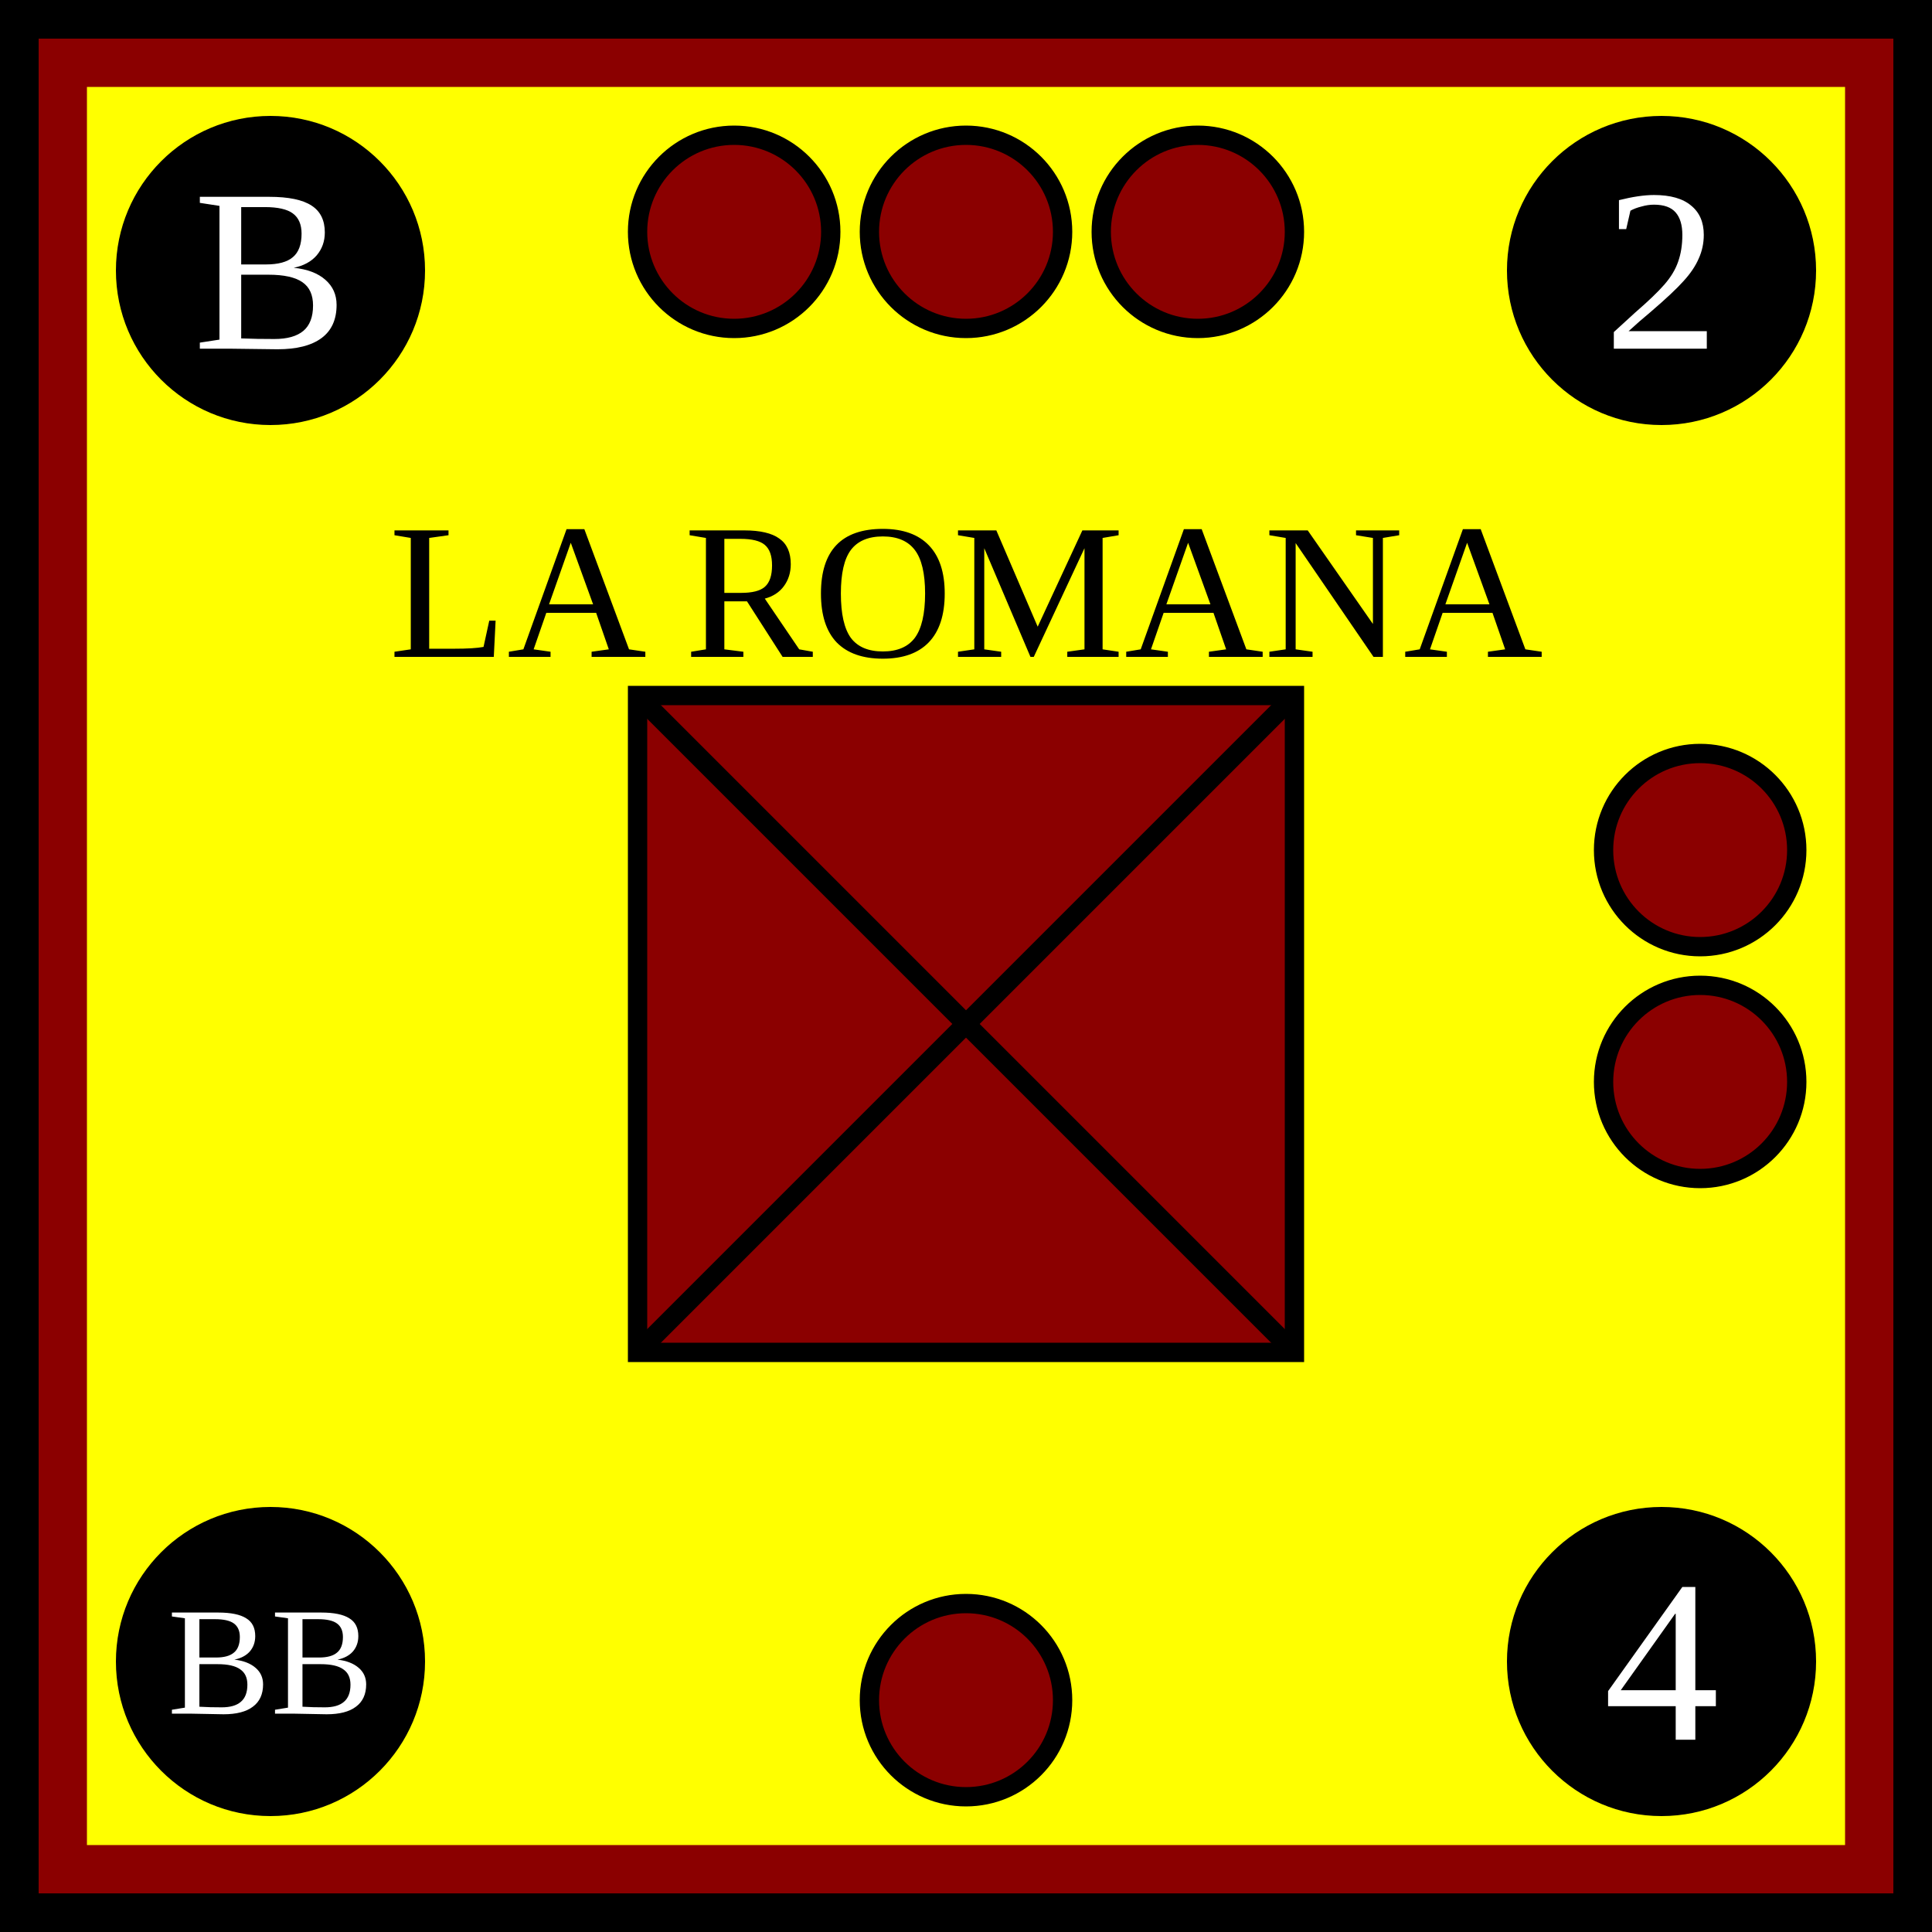
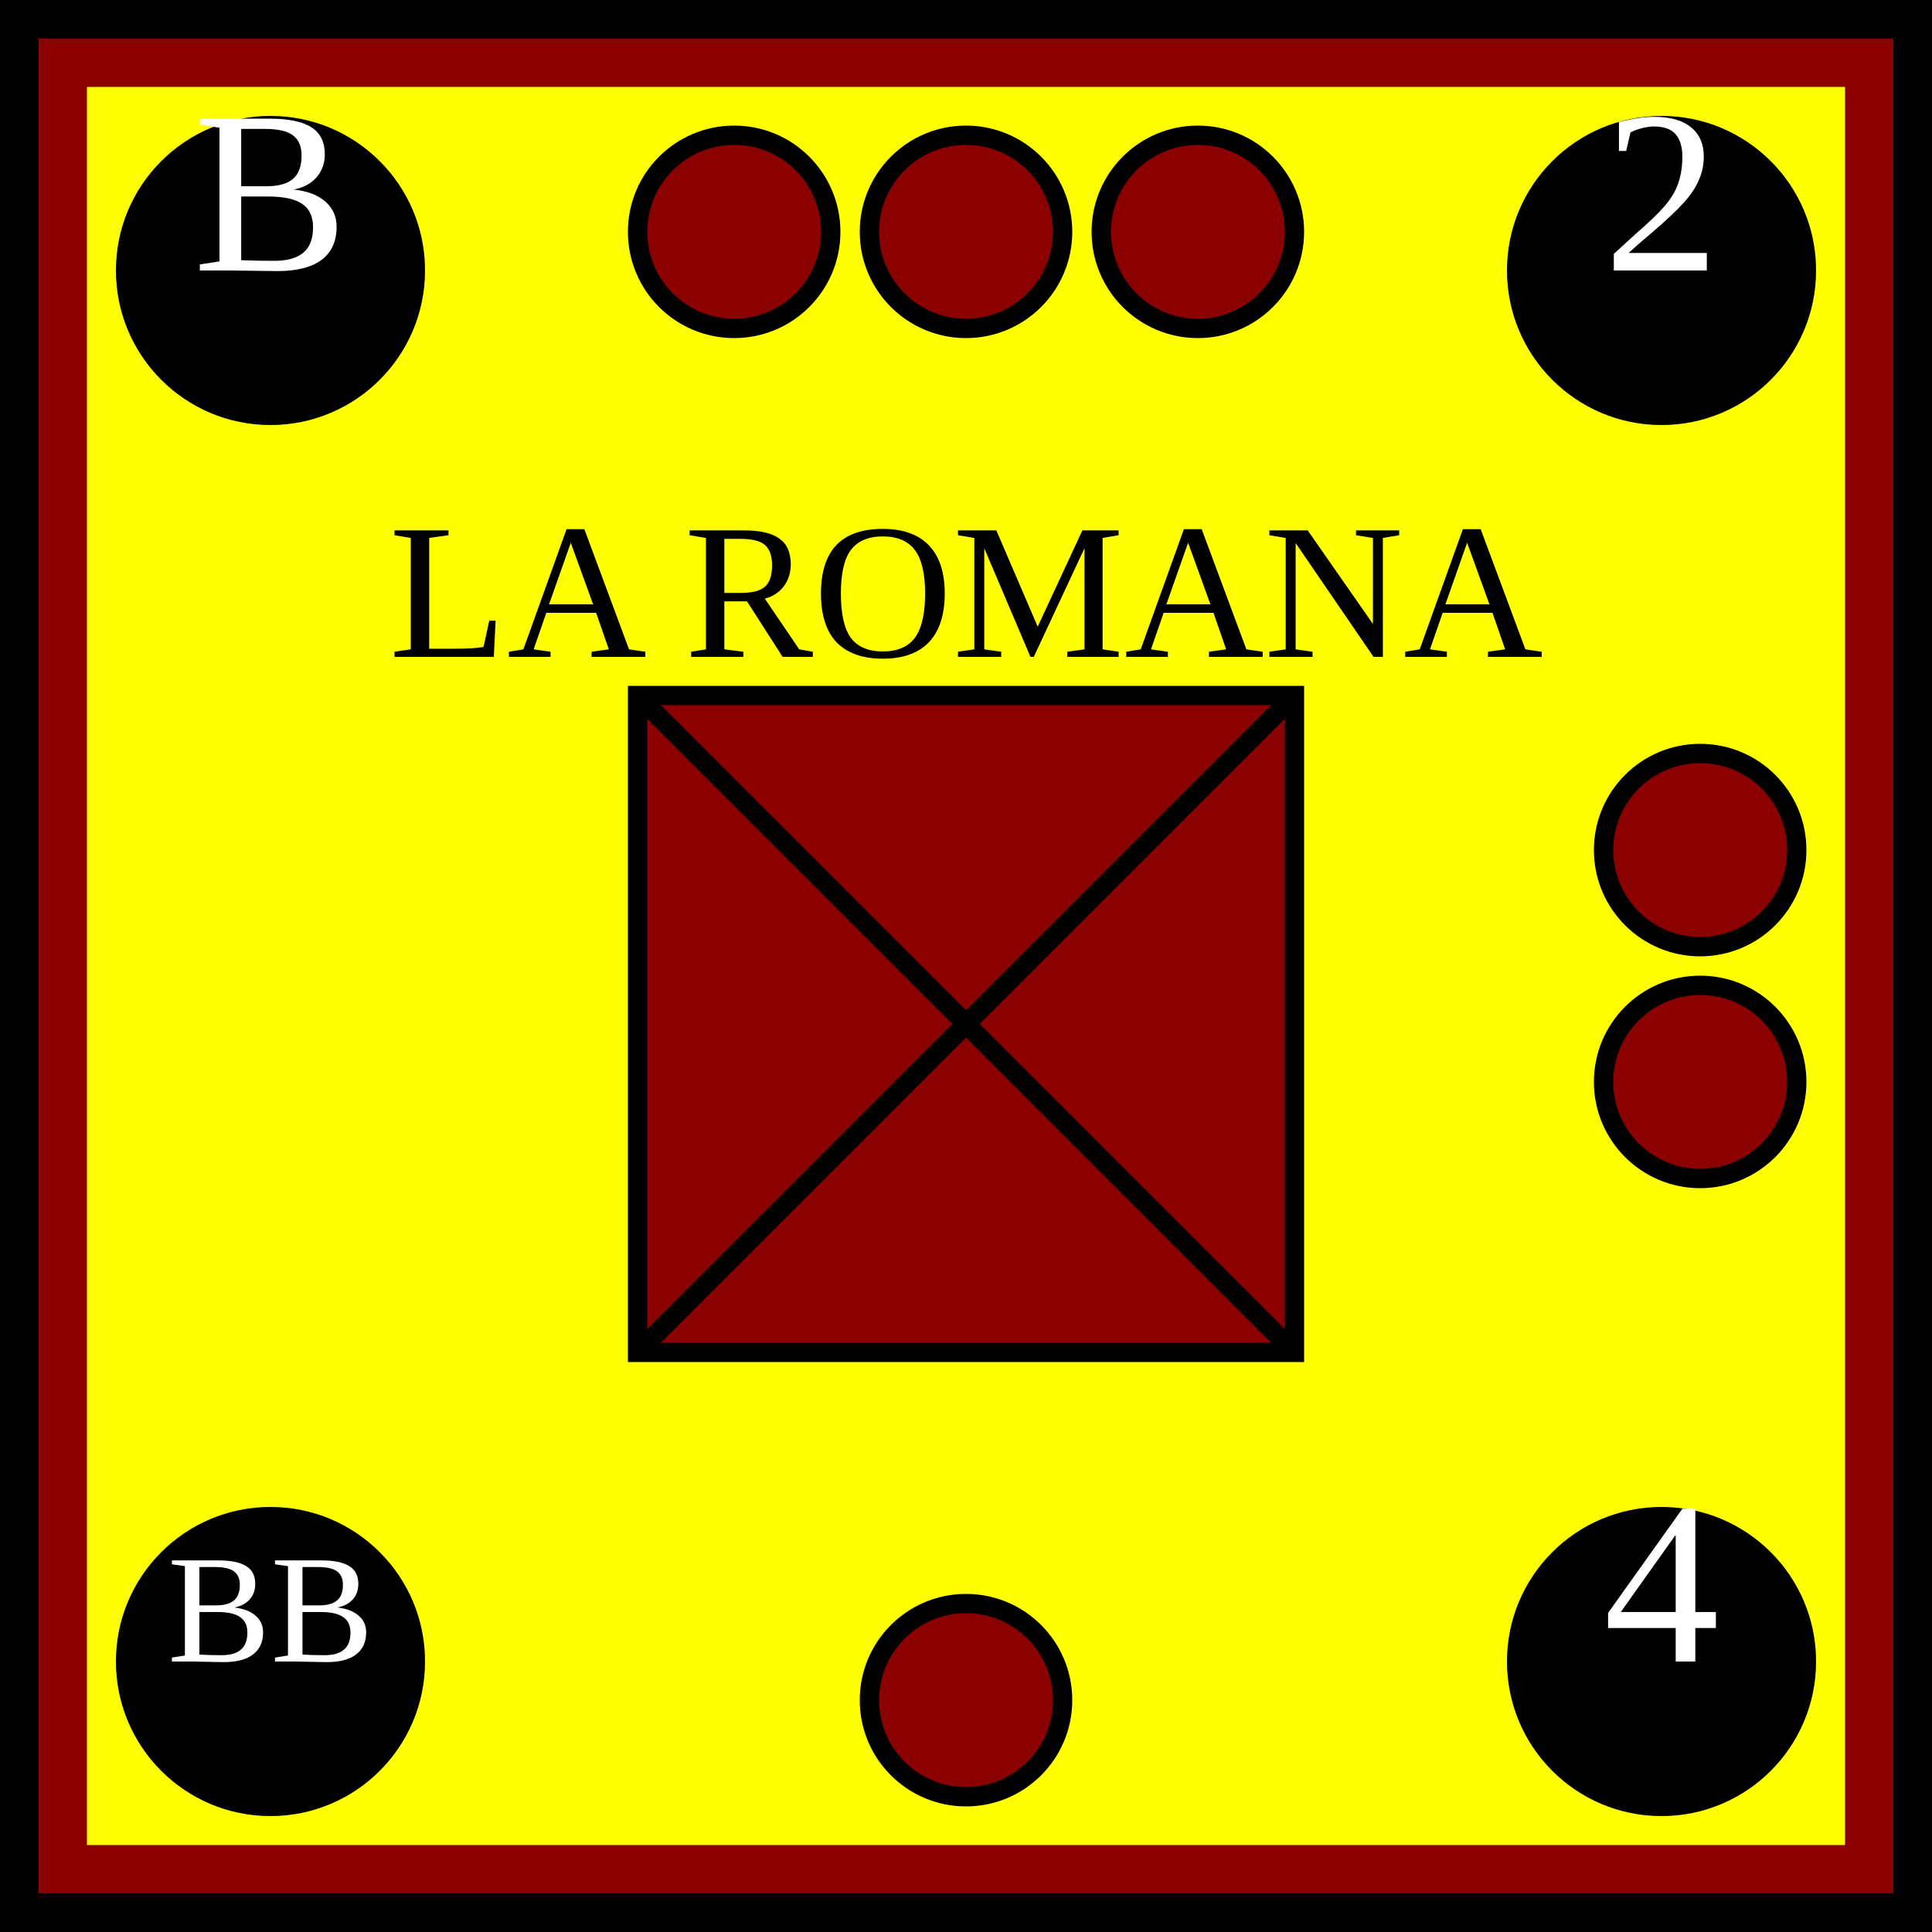
<svg xmlns="http://www.w3.org/2000/svg" xmlns:xlink="http://www.w3.org/1999/xlink" viewBox="0 0 100 100" width="100" height="100">
  <defs id="common">
    <rect id="background" width="100" height="100" fill="yellow" stroke="darkred" stroke-width="9" />
    <g id="border" stroke="black" stroke-width="2">
      <line x1="0" y1="1" x2="100" y2="1" />
      <line x1="1" y1="1" x2="1" y2="100" />
      <line x1="0" y1="99" x2="100" y2="99" />
      <line x1="99" y1="1" x2="99" y2="100" />
    </g>
    <clipPath id="block">
      <use xlink:href="#background" />
    </clipPath>
  </defs>
  <g id="unit">
    <use xlink:href="#background" clip-path="url(#block)" />
    <use xlink:href="#border" clip-path="url(#block)" />
    <g id="symbol" text-anchor="middle">
      <text x="50" y="34" font-size="10">LA ROMANA</text>
      <rect x="33" y="36" width="34" height="34" fill="darkred" stroke="black" />
      <line x1="33" y1="36" x2="67" y2="70" stroke="black" />
      <line x1="33" y1="70" x2="67" y2="36" stroke="black" />
    </g>
-     <g id="attributes" text-anchor="middle" dominant-baseline="central" font-size="12" fill="black">
+     <g id="attributes" text-anchor="middle" font-size="12" fill="black">
      <g id="initiative">
        <circle cx="14" cy="14" r="8" />
        <text x="14" y="14" fill="white">B</text>
      </g>
      <g id="firepower">
        <circle cx="86" cy="14" r="8" />
        <text x="86" y="14" fill="white">2</text>
      </g>
      <g id="movement">
        <circle cx="86" cy="86" r="8" />
        <text x="86" y="86" fill="white">4</text>
      </g>
      <g id="arrival">
        <circle cx="14" cy="86" r="8" />
        <text x="14" y="86" font-size="8" fill="white">BB</text>
      </g>
    </g>
    <g id="pips" stroke="black" fill="darkred">
      <g id="strength3">
        <circle id="topleft" cx="38" cy="12" r="5" />
        <circle id="topmiddle" cx="50" cy="12" r="5" />
        <circle id="topright" cx="62" cy="12" r="5" />
      </g>
      <g id="strength2">
        <circle id="righttop" cx="88" cy="44" r="5" />
        <circle id="rightcenter" cx="88" cy="56" r="5" />
      </g>
      <g id="strength1">
        <circle id="bottomleft" cx="50" cy="88" r="5" />
      </g>
    </g>
  </g>
</svg>
